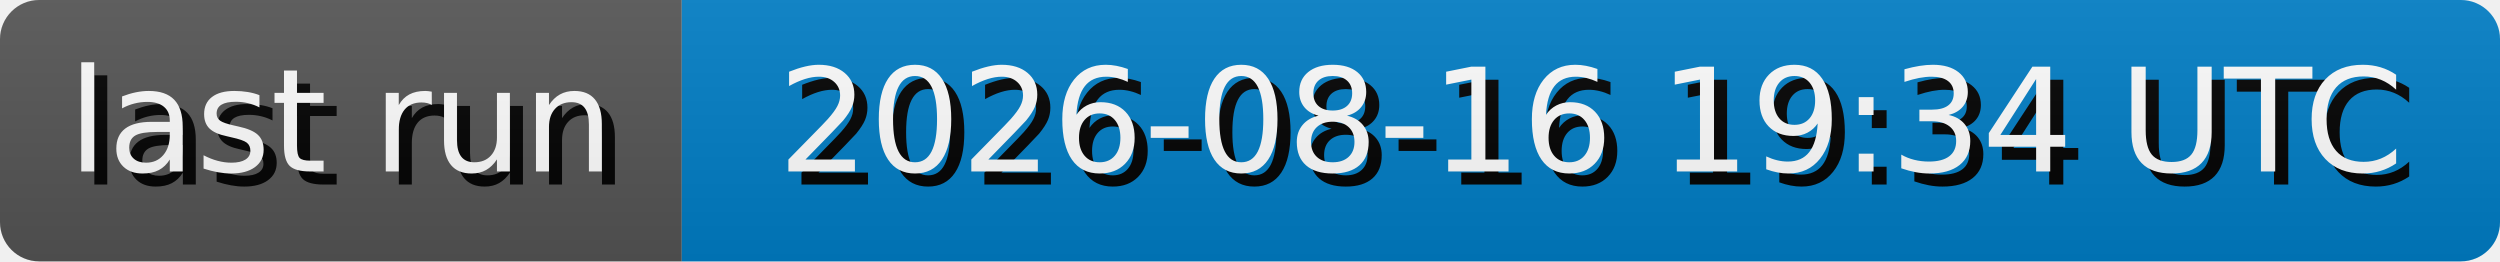
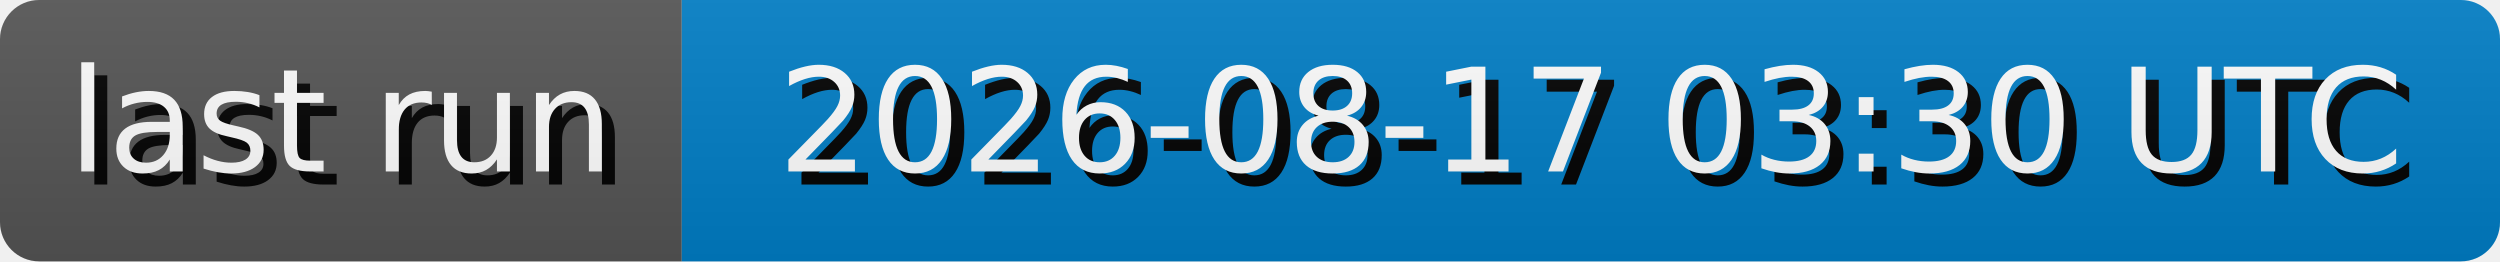
- <svg xmlns="http://www.w3.org/2000/svg" width="191.3" height="20" role="img" aria-label="last run: 2026-08-16 19:34 UTC">
+ <svg xmlns="http://www.w3.org/2000/svg" width="191.3" height="20" role="img" aria-label="last run: 2026-08-17 03:30 UTC">
  <style>
        rect {
            height: 20px;
        }

        text {
            text-rendering: geometricPrecision;
            dominant-baseline: middle;
            text-anchor: middle;
            font-family: Verdana,Geneva,DejaVu Sans,sans-serif;
            font-size: 110px;
            fill: #fff;
        }

        .shadow {
            transform: translate(10px, 10px);
            fill: #010101;
        }
    </style>
  <linearGradient id="s" x2="0" y2="100%">
    <stop offset="0" stop-color="#bbb" stop-opacity=".1" />
    <stop offset="1" stop-opacity=".1" />
  </linearGradient>
  <clipPath id="r">
    <rect width="100%" rx="3" fill="#fff" />
  </clipPath>
  <g clip-path="url(#r)">
    <g>
      <rect width="52.17" fill="#555" />
      <g transform="scale(.1)">
        <text x="260.85" y="100" textLength="421.7" class="shadow">last run</text>
        <text x="260.85" y="100" textLength="421.7">last run</text>
      </g>
    </g>
    <g transform="translate(52.17 0)">
      <rect width="139.13" fill="#007ec6" />
      <g transform="scale(.1)">
-         <text x="695.65" y="100" textLength="1291.3" class="shadow">2026-08-16 19:34 UTC</text>
-         <text x="695.65" y="100" textLength="1291.3">2026-08-16 19:34 UTC</text>
+         <text x="695.65" y="100" textLength="1291.3" class="shadow">2026-08-17 03:30 UTC</text>
+         <text x="695.65" y="100" textLength="1291.3">2026-08-17 03:30 UTC</text>
      </g>
    </g>
    <rect width="100%" height="100%" fill="url(#s)" />
  </g>
</svg>
